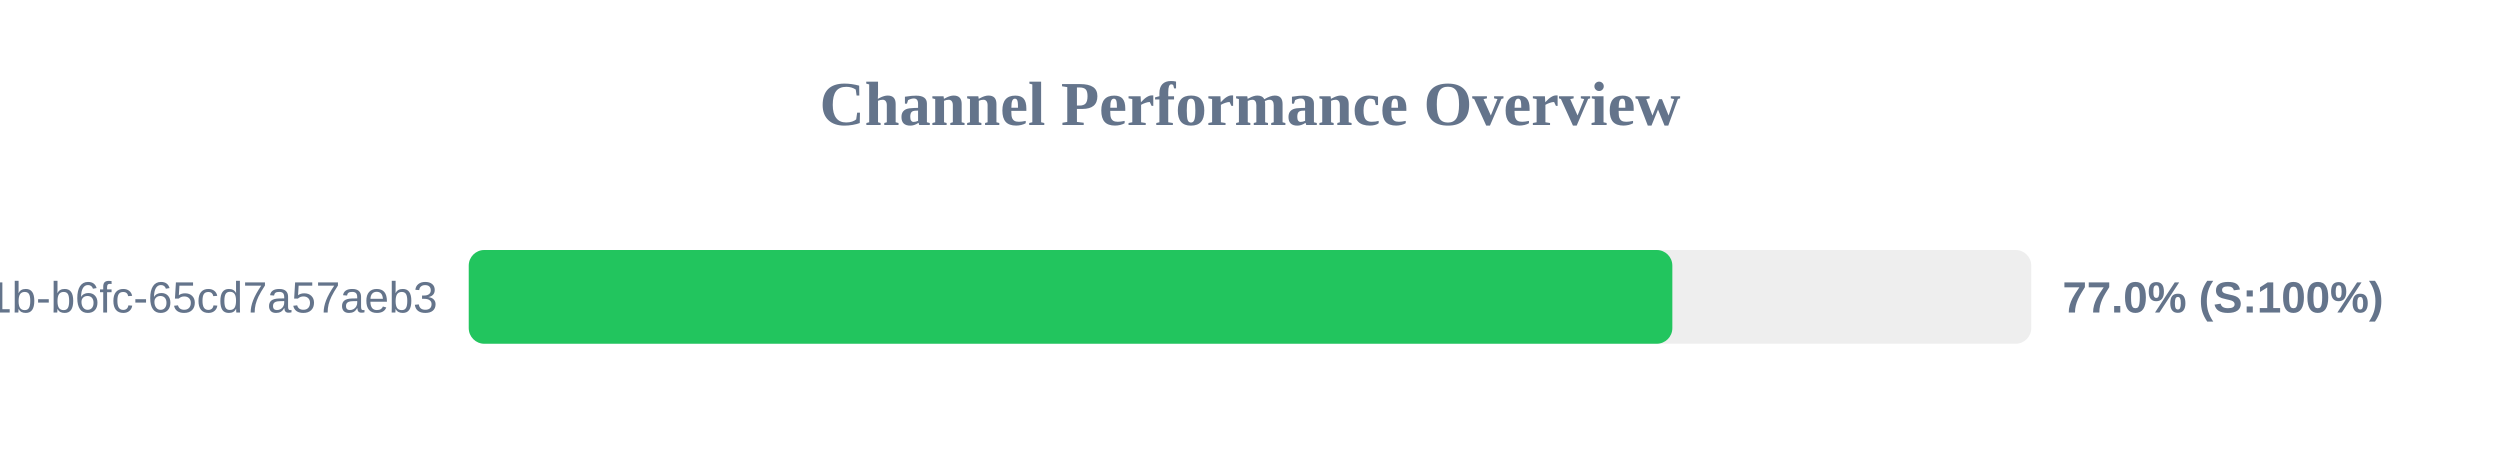
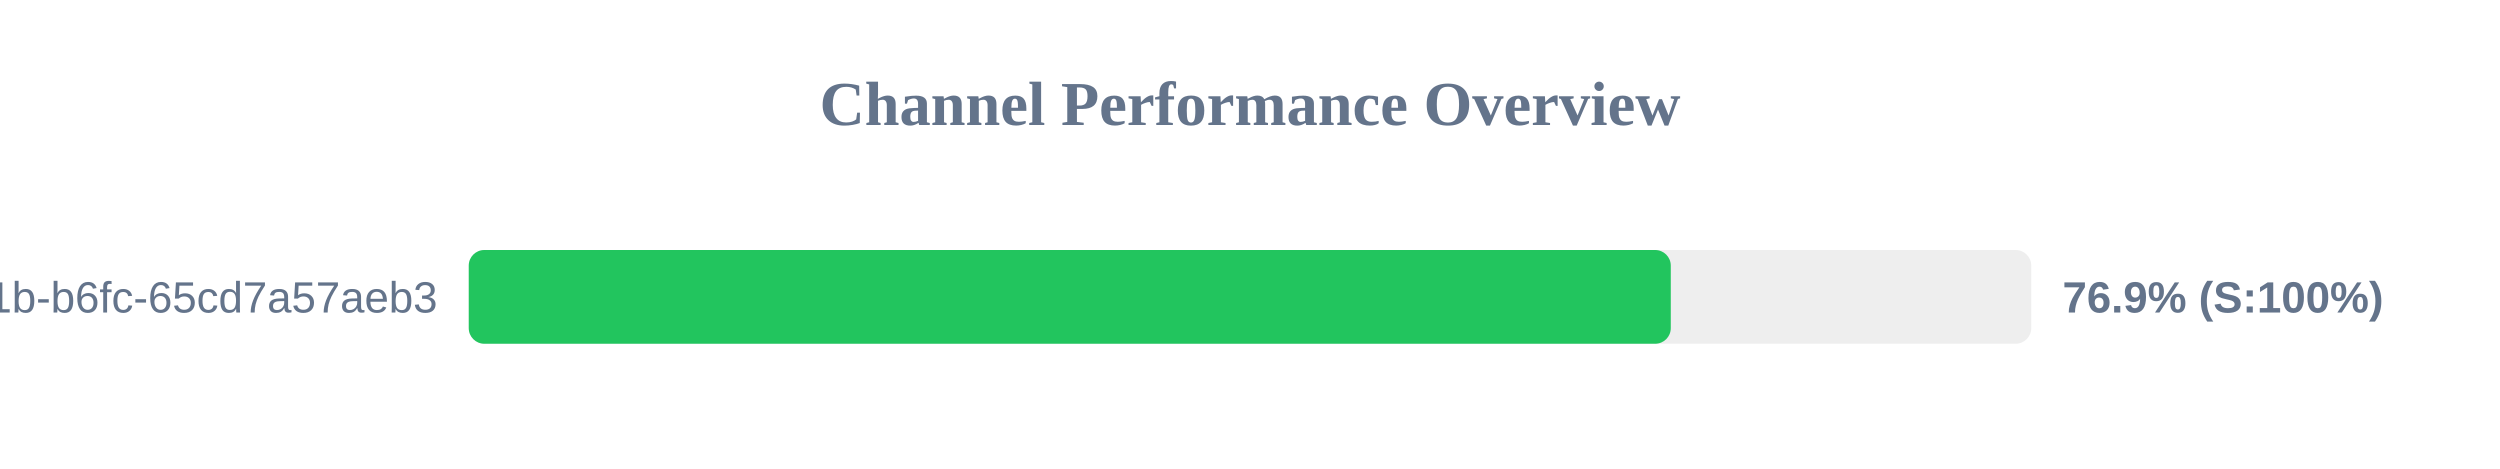
<svg xmlns="http://www.w3.org/2000/svg" width="800" height="150" version="1.1">
  <style>
        .row { font: 14px Arial; fill: #64748b; }
        .score { font: bold 14px Arial; fill: #64748b; }
    </style>
  <text x="400" y="40" text-anchor="middle" font-size="20px" font-weight="bold" fill="#64748b">Channel Performance Overview</text>
  <rect x="150" y="80" width="500" height="30" fill="#eee" rx="5" />
-   <rect x="150" y="80" width="385.15" height="30" fill="#22c55e" rx="5" />
+   <rect x="150" y="80" width="384.65" height="30" fill="#22c55e" rx="5" />
  <text x="140" y="100" text-anchor="end" class="row">?uuid=9c859345-959f-491b-b6fc-65cd7a57aeb3</text>
-   <text x="660" y="100" text-anchor="start" class="score">77.0% (S:100%)</text>
+   <text x="660" y="100" text-anchor="start" class="score">76.9% (S:100%)</text>
</svg>
